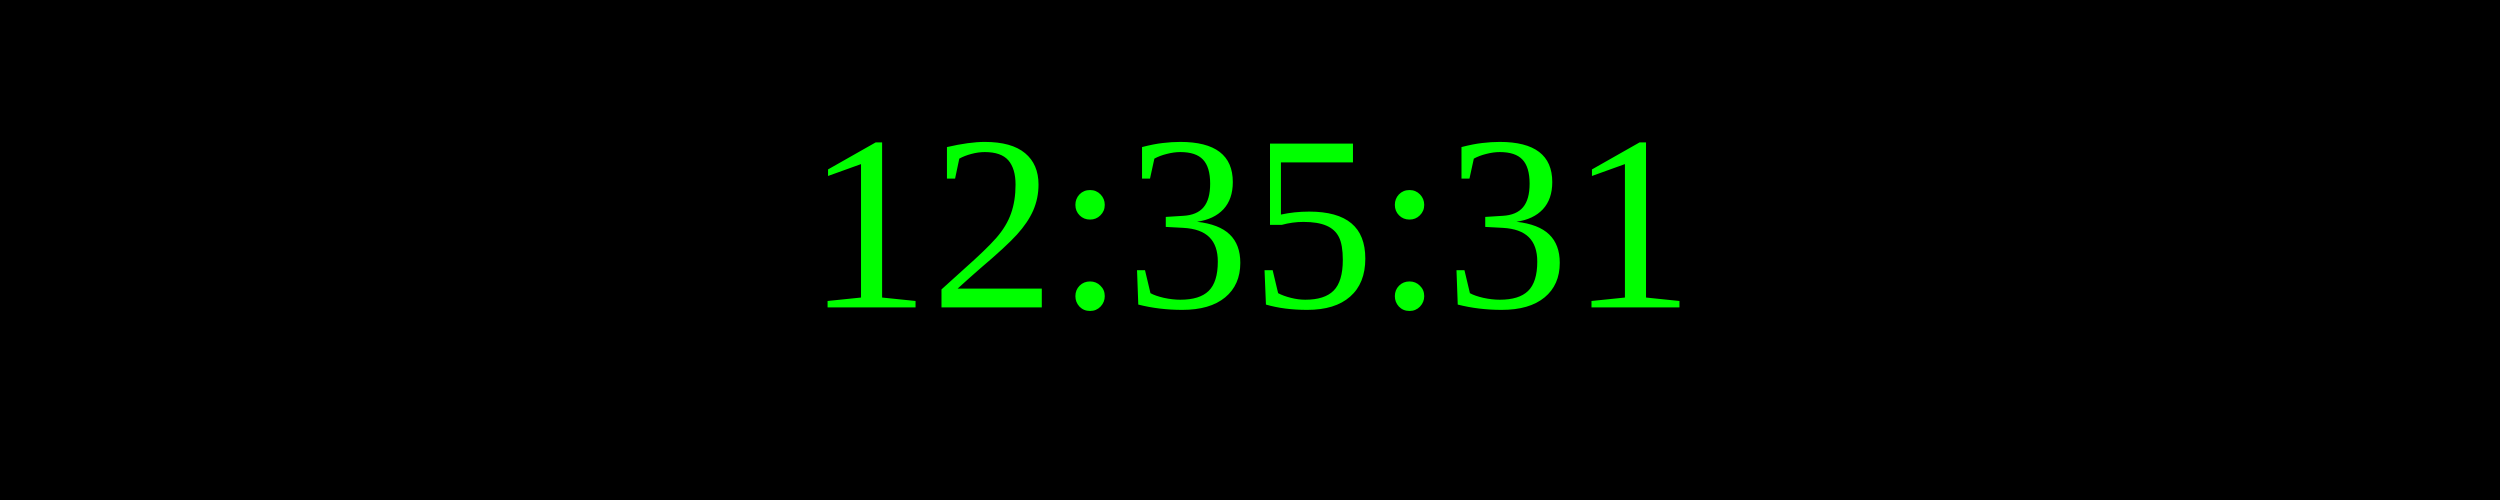
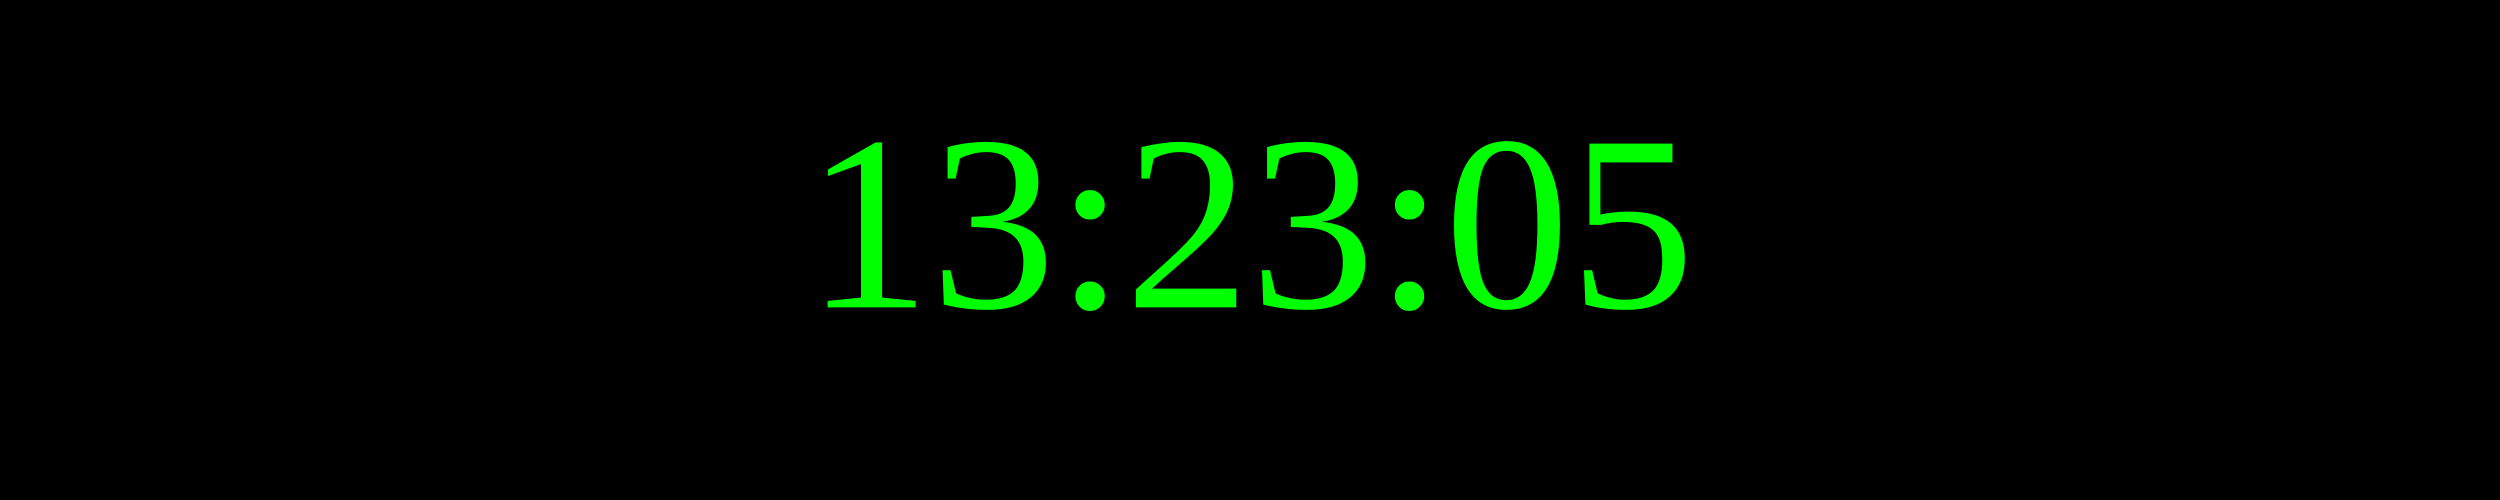
<svg xmlns="http://www.w3.org/2000/svg" width="250" height="50">
  <rect width="100%" height="100%" fill="black" />
  <text x="50%" y="50%" font-size="25" fill="lime" text-anchor="middle" dominant-baseline="middle">
- 12:35:31
+ 13:23:05
</text>
</svg>
